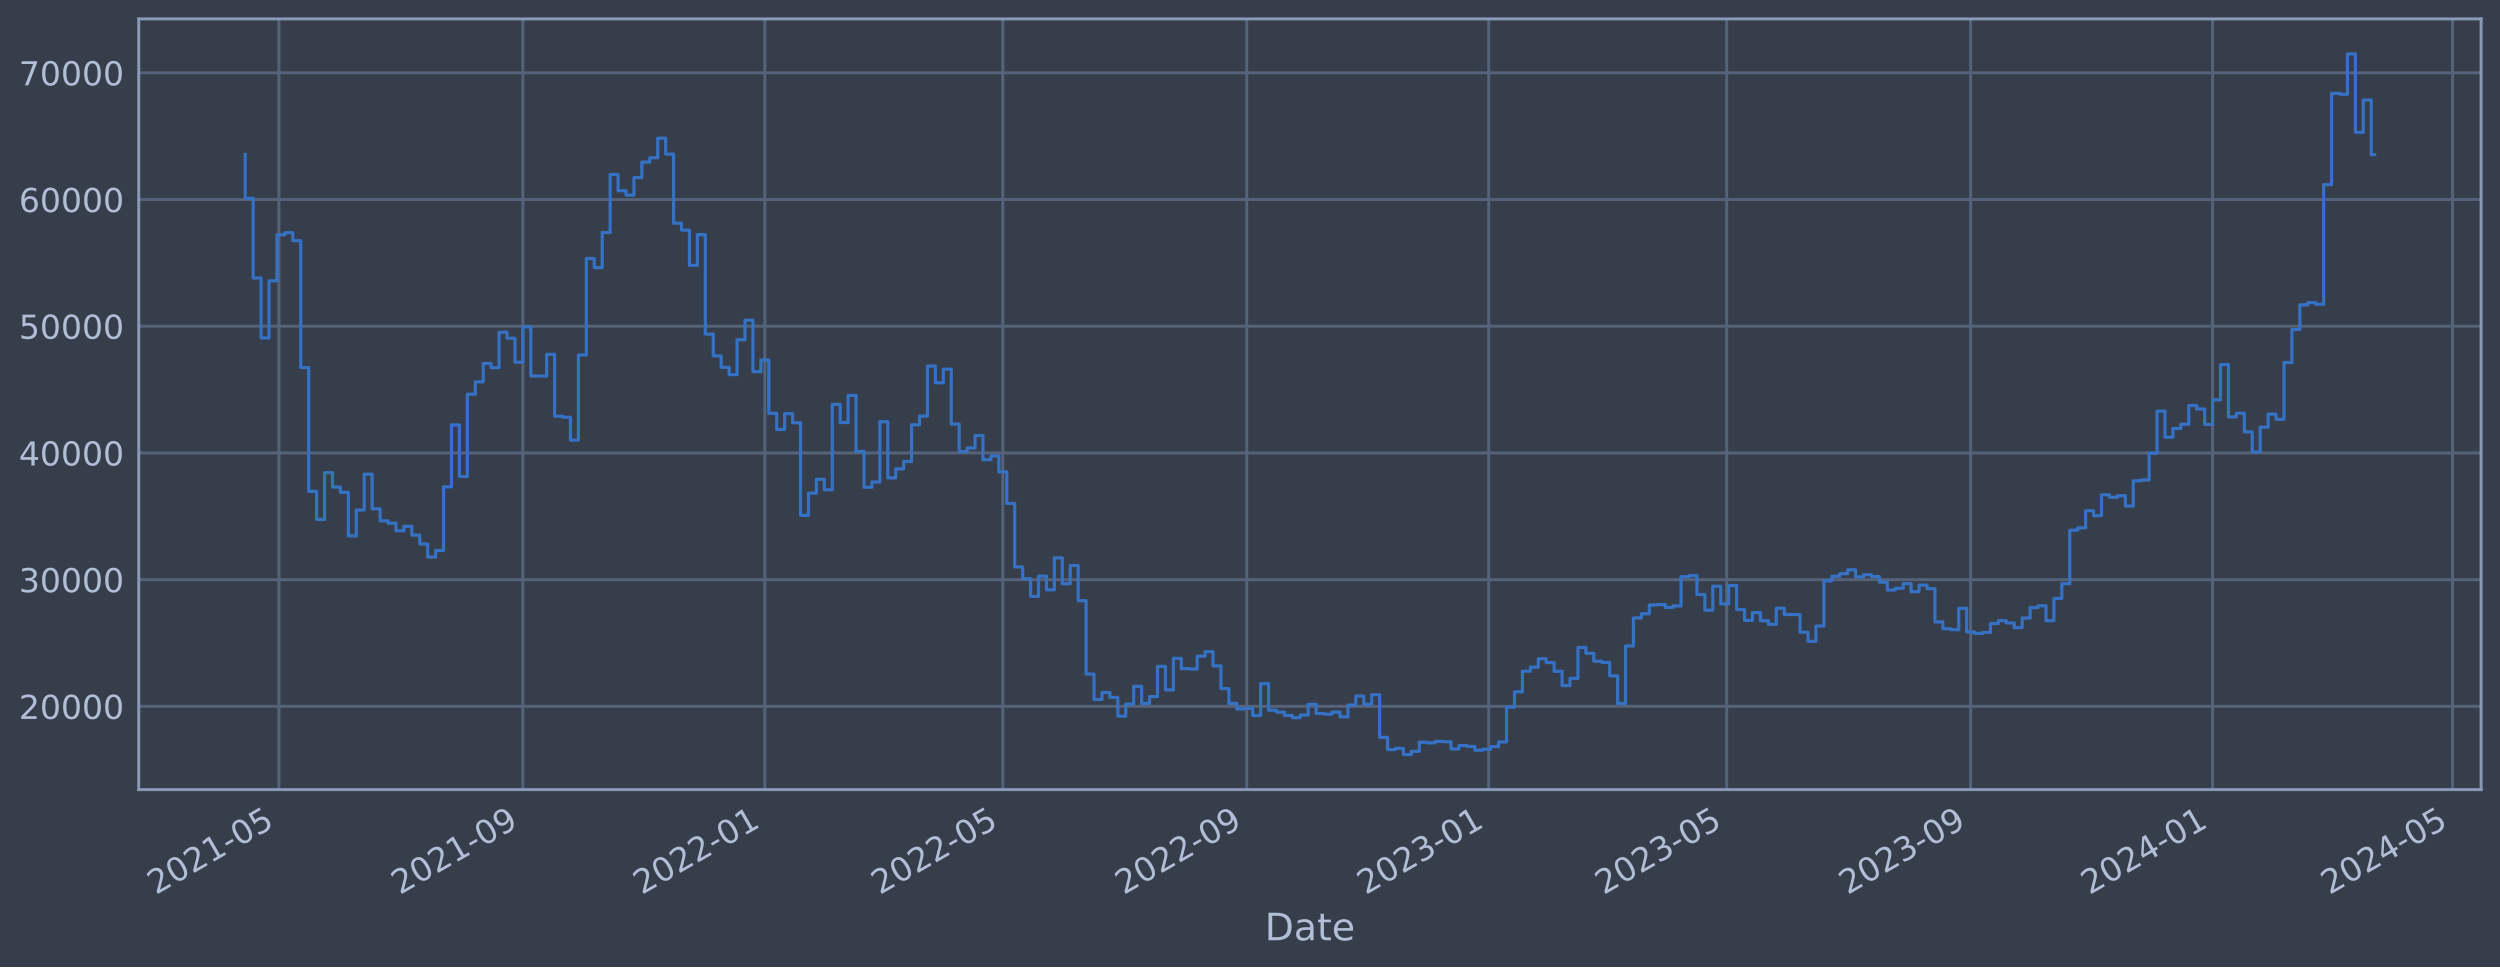
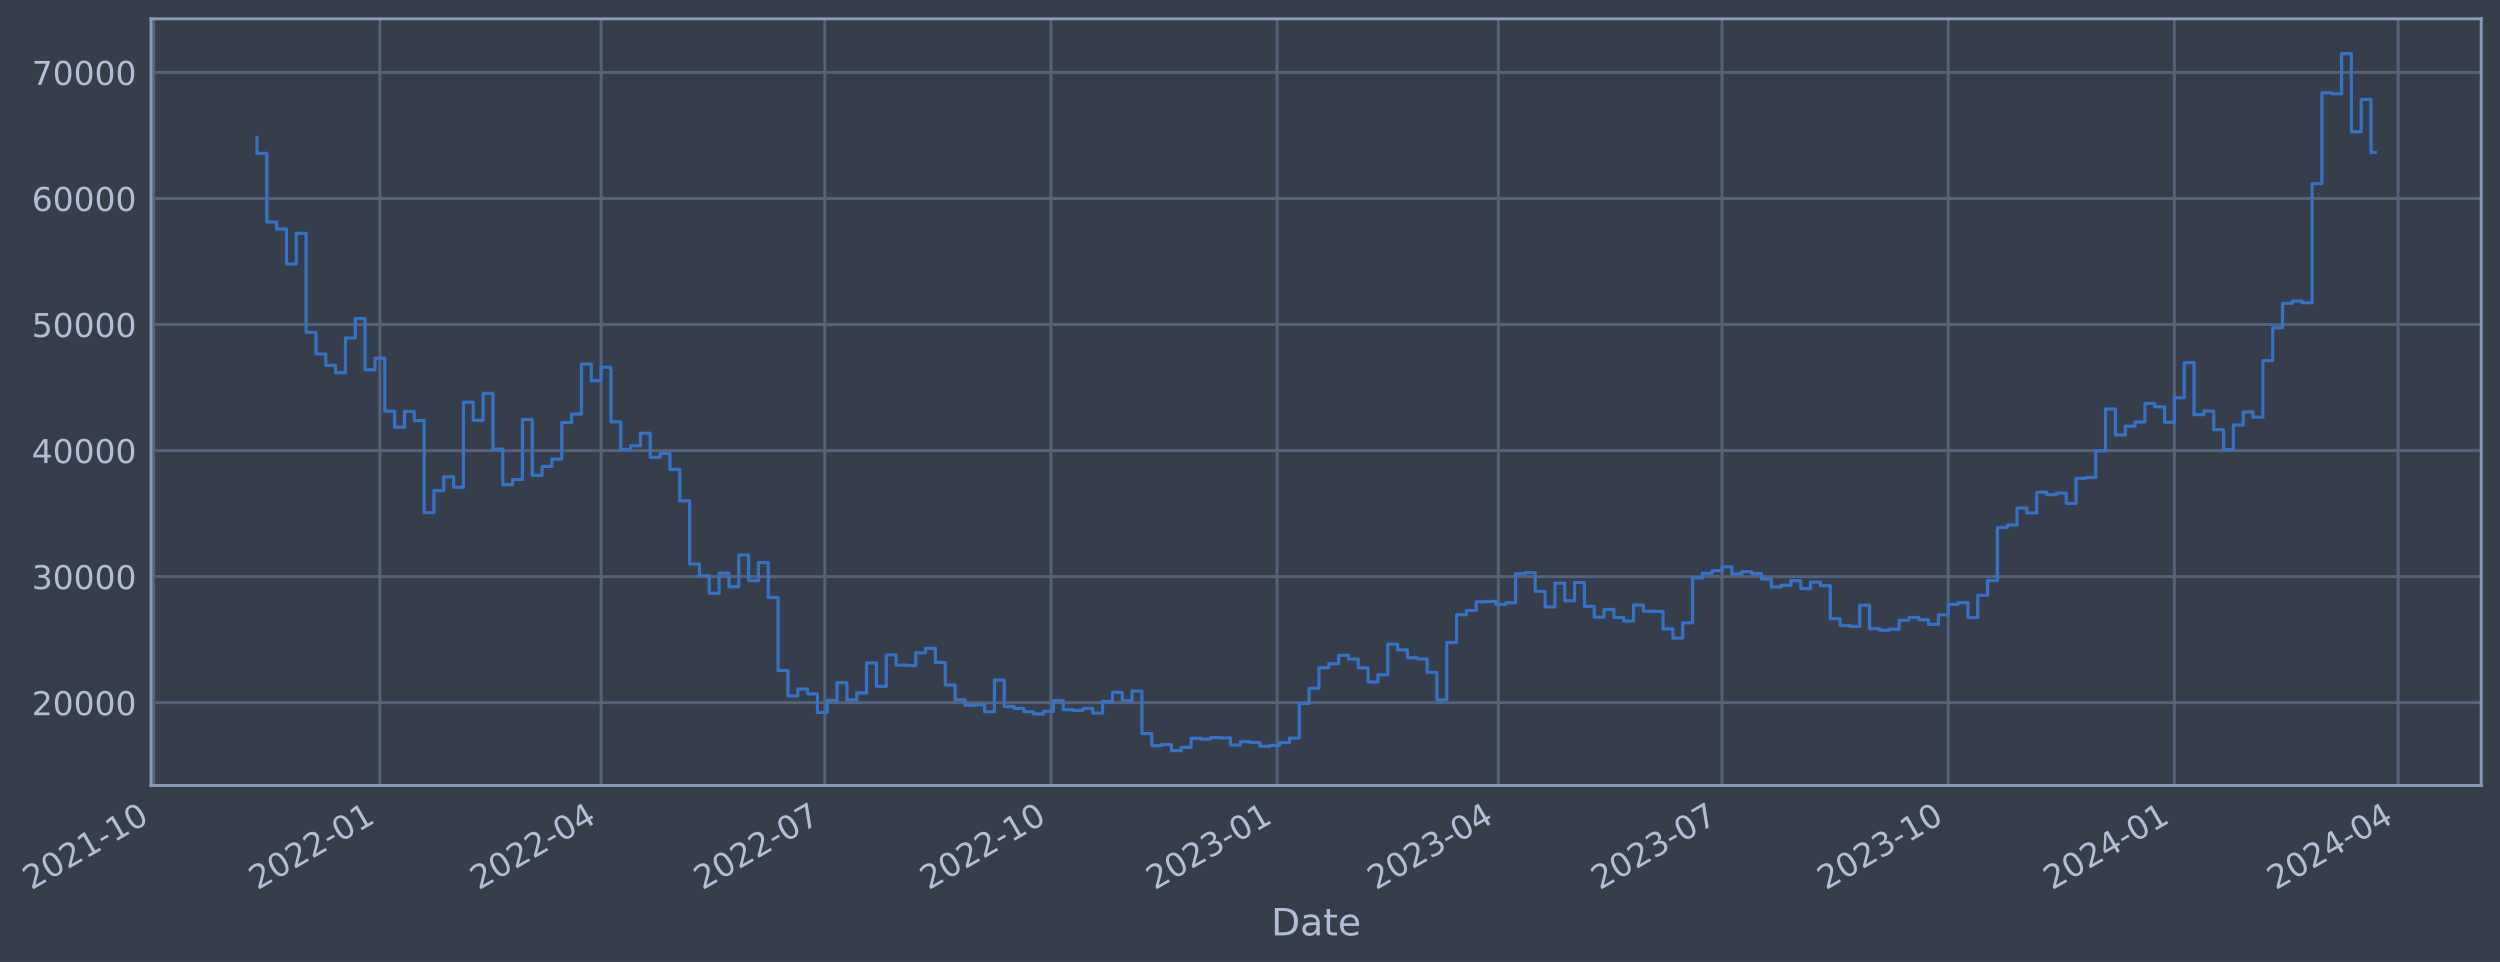
- <svg xmlns="http://www.w3.org/2000/svg" xmlns:xlink="http://www.w3.org/1999/xlink" width="952.884pt" height="368.58pt" viewBox="0 0 952.884 368.58" version="1.1">
+ <svg xmlns="http://www.w3.org/2000/svg" xmlns:xlink="http://www.w3.org/1999/xlink" width="957.867pt" height="368.58pt" viewBox="0 0 957.867 368.58" version="1.1">
  <defs>
    <style type="text/css">*{stroke-linejoin: round; stroke-linecap: butt}</style>
  </defs>
  <g id="figure_1">
    <g id="patch_1">
-       <path d="M 0 368.58  L 952.884 368.58  L 952.884 0  L 0 0  z " style="fill: #373e4b" />
+       <path d="M 0 368.58  L 957.867 368.58  L 957.867 0  L 0 0  z " style="fill: #373e4b" />
    </g>
    <g id="axes_1">
      <g id="patch_2">
-         <path d="M 52.884 300.96  L 945.684 300.96  L 945.684 7.2  L 52.884 7.2  z " style="fill: #373e4b" />
+         <path d="M 57.867 300.96  L 950.667 300.96  L 950.667 7.2  L 57.867 7.2  z " style="fill: #373e4b" />
      </g>
      <g id="matplotlib.axis_1">
        <g id="xtick_1">
          <g id="line2d_1">
-             <path d="M 106.316 300.96  L 106.316 7.2  " clip-path="url(#paa7fa01cc3)" style="fill: none; stroke: #546379; stroke-width: 1.12; stroke-linecap: square" />
+             <path d="M 58.89 300.96  L 58.89 7.2  " clip-path="url(#p698878ac69)" style="fill: none; stroke: #546379; stroke-width: 1.12; stroke-linecap: square" />
          </g>
          <g id="line2d_2" />
          <g id="text_1">
-             <g style="fill: #b1bed6" transform="translate(59.41278 341.1745) rotate(-30) scale(0.126 -0.126)">
+             <g style="fill: #b1bed6" transform="translate(11.98702 341.1745) rotate(-30) scale(0.126 -0.126)">
              <defs>
                <path id="DejaVuSans-32" d="M 1228 531  L 3431 531  L 3431 0  L 469 0  L 469 531  Q 828 903 1448 1529  Q 2069 2156 2228 2338  Q 2531 2678 2651 2914  Q 2772 3150 2772 3378  Q 2772 3750 2511 3984  Q 2250 4219 1831 4219  Q 1534 4219 1204 4116  Q 875 4013 500 3803  L 500 4441  Q 881 4594 1212 4672  Q 1544 4750 1819 4750  Q 2544 4750 2975 4387  Q 3406 4025 3406 3419  Q 3406 3131 3298 2873  Q 3191 2616 2906 2266  Q 2828 2175 2409 1742  Q 1991 1309 1228 531  z " transform="scale(0.015625)" />
                <path id="DejaVuSans-30" d="M 2034 4250  Q 1547 4250 1301 3770  Q 1056 3291 1056 2328  Q 1056 1369 1301 889  Q 1547 409 2034 409  Q 2525 409 2770 889  Q 3016 1369 3016 2328  Q 3016 3291 2770 3770  Q 2525 4250 2034 4250  z M 2034 4750  Q 2819 4750 3233 4129  Q 3647 3509 3647 2328  Q 3647 1150 3233 529  Q 2819 -91 2034 -91  Q 1250 -91 836 529  Q 422 1150 422 2328  Q 422 3509 836 4129  Q 1250 4750 2034 4750  z " transform="scale(0.015625)" />
                <path id="DejaVuSans-31" d="M 794 531  L 1825 531  L 1825 4091  L 703 3866  L 703 4441  L 1819 4666  L 2450 4666  L 2450 531  L 3481 531  L 3481 0  L 794 0  L 794 531  z " transform="scale(0.015625)" />
                <path id="DejaVuSans-2d" d="M 313 2009  L 1997 2009  L 1997 1497  L 313 1497  L 313 2009  z " transform="scale(0.015625)" />
-                 <path id="DejaVuSans-35" d="M 691 4666  L 3169 4666  L 3169 4134  L 1269 4134  L 1269 2991  Q 1406 3038 1543 3061  Q 1681 3084 1819 3084  Q 2600 3084 3056 2656  Q 3513 2228 3513 1497  Q 3513 744 3044 326  Q 2575 -91 1722 -91  Q 1428 -91 1123 -41  Q 819 9 494 109  L 494 744  Q 775 591 1075 516  Q 1375 441 1709 441  Q 2250 441 2565 725  Q 2881 1009 2881 1497  Q 2881 1984 2565 2268  Q 2250 2553 1709 2553  Q 1456 2553 1204 2497  Q 953 2441 691 2322  L 691 4666  z " transform="scale(0.015625)" />
              </defs>
              <use xlink:href="#DejaVuSans-32" />
              <use xlink:href="#DejaVuSans-30" x="63.623" />
              <use xlink:href="#DejaVuSans-32" x="127.246" />
              <use xlink:href="#DejaVuSans-31" x="190.869" />
              <use xlink:href="#DejaVuSans-2d" x="254.492" />
-               <use xlink:href="#DejaVuSans-30" x="290.576" />
-               <use xlink:href="#DejaVuSans-35" x="354.199" />
+               <use xlink:href="#DejaVuSans-31" x="290.576" />
+               <use xlink:href="#DejaVuSans-30" x="354.199" />
            </g>
          </g>
        </g>
        <g id="xtick_2">
          <g id="line2d_3">
-             <path d="M 199.293 300.96  L 199.293 7.2  " clip-path="url(#paa7fa01cc3)" style="fill: none; stroke: #546379; stroke-width: 1.12; stroke-linecap: square" />
+             <path d="M 145.543 300.96  L 145.543 7.2  " clip-path="url(#p698878ac69)" style="fill: none; stroke: #546379; stroke-width: 1.12; stroke-linecap: square" />
          </g>
          <g id="line2d_4" />
          <g id="text_2">
-             <g style="fill: #b1bed6" transform="translate(152.3898 341.1745) rotate(-30) scale(0.126 -0.126)">
-               <defs>
-                 <path id="DejaVuSans-39" d="M 703 97  L 703 672  Q 941 559 1184 500  Q 1428 441 1663 441  Q 2288 441 2617 861  Q 2947 1281 2994 2138  Q 2813 1869 2534 1725  Q 2256 1581 1919 1581  Q 1219 1581 811 2004  Q 403 2428 403 3163  Q 403 3881 828 4315  Q 1253 4750 1959 4750  Q 2769 4750 3195 4129  Q 3622 3509 3622 2328  Q 3622 1225 3098 567  Q 2575 -91 1691 -91  Q 1453 -91 1209 -44  Q 966 3 703 97  z M 1959 2075  Q 2384 2075 2632 2365  Q 2881 2656 2881 3163  Q 2881 3666 2632 3958  Q 2384 4250 1959 4250  Q 1534 4250 1286 3958  Q 1038 3666 1038 3163  Q 1038 2656 1286 2365  Q 1534 2075 1959 2075  z " transform="scale(0.015625)" />
-               </defs>
-               <use xlink:href="#DejaVuSans-32" />
-               <use xlink:href="#DejaVuSans-30" x="63.623" />
-               <use xlink:href="#DejaVuSans-32" x="127.246" />
-               <use xlink:href="#DejaVuSans-31" x="190.869" />
-               <use xlink:href="#DejaVuSans-2d" x="254.492" />
-               <use xlink:href="#DejaVuSans-30" x="290.576" />
-               <use xlink:href="#DejaVuSans-39" x="354.199" />
+             <g style="fill: #b1bed6" transform="translate(98.6393 341.1745) rotate(-30) scale(0.126 -0.126)">
+               <use xlink:href="#DejaVuSans-32" />
+               <use xlink:href="#DejaVuSans-30" x="63.623" />
+               <use xlink:href="#DejaVuSans-32" x="127.246" />
+               <use xlink:href="#DejaVuSans-32" x="190.869" />
+               <use xlink:href="#DejaVuSans-2d" x="254.492" />
+               <use xlink:href="#DejaVuSans-30" x="290.576" />
+               <use xlink:href="#DejaVuSans-31" x="354.199" />
            </g>
          </g>
        </g>
        <g id="xtick_3">
          <g id="line2d_5">
-             <path d="M 291.514 300.96  L 291.514 7.2  " clip-path="url(#paa7fa01cc3)" style="fill: none; stroke: #546379; stroke-width: 1.12; stroke-linecap: square" />
+             <path d="M 230.311 300.96  L 230.311 7.2  " clip-path="url(#p698878ac69)" style="fill: none; stroke: #546379; stroke-width: 1.12; stroke-linecap: square" />
          </g>
          <g id="line2d_6" />
          <g id="text_3">
-             <g style="fill: #b1bed6" transform="translate(244.611 341.1745) rotate(-30) scale(0.126 -0.126)">
+             <g style="fill: #b1bed6" transform="translate(183.4078 341.1745) rotate(-30) scale(0.126 -0.126)">
+               <defs>
+                 <path id="DejaVuSans-34" d="M 2419 4116  L 825 1625  L 2419 1625  L 2419 4116  z M 2253 4666  L 3047 4666  L 3047 1625  L 3713 1625  L 3713 1100  L 3047 1100  L 3047 0  L 2419 0  L 2419 1100  L 313 1100  L 313 1709  L 2253 4666  z " transform="scale(0.015625)" />
+               </defs>
              <use xlink:href="#DejaVuSans-32" />
              <use xlink:href="#DejaVuSans-30" x="63.623" />
              <use xlink:href="#DejaVuSans-32" x="127.246" />
              <use xlink:href="#DejaVuSans-32" x="190.869" />
              <use xlink:href="#DejaVuSans-2d" x="254.492" />
              <use xlink:href="#DejaVuSans-30" x="290.576" />
-               <use xlink:href="#DejaVuSans-31" x="354.199" />
+               <use xlink:href="#DejaVuSans-34" x="354.199" />
            </g>
          </g>
        </g>
        <g id="xtick_4">
          <g id="line2d_7">
-             <path d="M 382.224 300.96  L 382.224 7.2  " clip-path="url(#paa7fa01cc3)" style="fill: none; stroke: #546379; stroke-width: 1.12; stroke-linecap: square" />
+             <path d="M 316.022 300.96  L 316.022 7.2  " clip-path="url(#p698878ac69)" style="fill: none; stroke: #546379; stroke-width: 1.12; stroke-linecap: square" />
          </g>
          <g id="line2d_8" />
          <g id="text_4">
-             <g style="fill: #b1bed6" transform="translate(335.3203 341.1745) rotate(-30) scale(0.126 -0.126)">
+             <g style="fill: #b1bed6" transform="translate(269.1182 341.1745) rotate(-30) scale(0.126 -0.126)">
+               <defs>
+                 <path id="DejaVuSans-37" d="M 525 4666  L 3525 4666  L 3525 4397  L 1831 0  L 1172 0  L 2766 4134  L 525 4134  L 525 4666  z " transform="scale(0.015625)" />
+               </defs>
              <use xlink:href="#DejaVuSans-32" />
              <use xlink:href="#DejaVuSans-30" x="63.623" />
              <use xlink:href="#DejaVuSans-32" x="127.246" />
              <use xlink:href="#DejaVuSans-32" x="190.869" />
              <use xlink:href="#DejaVuSans-2d" x="254.492" />
              <use xlink:href="#DejaVuSans-30" x="290.576" />
-               <use xlink:href="#DejaVuSans-35" x="354.199" />
+               <use xlink:href="#DejaVuSans-37" x="354.199" />
            </g>
          </g>
        </g>
        <g id="xtick_5">
          <g id="line2d_9">
-             <path d="M 475.201 300.96  L 475.201 7.2  " clip-path="url(#paa7fa01cc3)" style="fill: none; stroke: #546379; stroke-width: 1.12; stroke-linecap: square" />
+             <path d="M 402.674 300.96  L 402.674 7.2  " clip-path="url(#p698878ac69)" style="fill: none; stroke: #546379; stroke-width: 1.12; stroke-linecap: square" />
          </g>
          <g id="line2d_10" />
          <g id="text_5">
-             <g style="fill: #b1bed6" transform="translate(428.2974 341.1745) rotate(-30) scale(0.126 -0.126)">
+             <g style="fill: #b1bed6" transform="translate(355.7705 341.1745) rotate(-30) scale(0.126 -0.126)">
              <use xlink:href="#DejaVuSans-32" />
              <use xlink:href="#DejaVuSans-30" x="63.623" />
              <use xlink:href="#DejaVuSans-32" x="127.246" />
              <use xlink:href="#DejaVuSans-32" x="190.869" />
              <use xlink:href="#DejaVuSans-2d" x="254.492" />
-               <use xlink:href="#DejaVuSans-30" x="290.576" />
-               <use xlink:href="#DejaVuSans-39" x="354.199" />
+               <use xlink:href="#DejaVuSans-31" x="290.576" />
+               <use xlink:href="#DejaVuSans-30" x="354.199" />
            </g>
          </g>
        </g>
        <g id="xtick_6">
          <g id="line2d_11">
-             <path d="M 567.422 300.96  L 567.422 7.2  " clip-path="url(#paa7fa01cc3)" style="fill: none; stroke: #546379; stroke-width: 1.12; stroke-linecap: square" />
+             <path d="M 489.326 300.96  L 489.326 7.2  " clip-path="url(#p698878ac69)" style="fill: none; stroke: #546379; stroke-width: 1.12; stroke-linecap: square" />
          </g>
          <g id="line2d_12" />
          <g id="text_6">
-             <g style="fill: #b1bed6" transform="translate(520.5185 341.1745) rotate(-30) scale(0.126 -0.126)">
+             <g style="fill: #b1bed6" transform="translate(442.4228 341.1745) rotate(-30) scale(0.126 -0.126)">
              <defs>
                <path id="DejaVuSans-33" d="M 2597 2516  Q 3050 2419 3304 2112  Q 3559 1806 3559 1356  Q 3559 666 3084 287  Q 2609 -91 1734 -91  Q 1441 -91 1130 -33  Q 819 25 488 141  L 488 750  Q 750 597 1062 519  Q 1375 441 1716 441  Q 2309 441 2620 675  Q 2931 909 2931 1356  Q 2931 1769 2642 2001  Q 2353 2234 1838 2234  L 1294 2234  L 1294 2753  L 1863 2753  Q 2328 2753 2575 2939  Q 2822 3125 2822 3475  Q 2822 3834 2567 4026  Q 2313 4219 1838 4219  Q 1578 4219 1281 4162  Q 984 4106 628 3988  L 628 4550  Q 988 4650 1302 4700  Q 1616 4750 1894 4750  Q 2613 4750 3031 4423  Q 3450 4097 3450 3541  Q 3450 3153 3228 2886  Q 3006 2619 2597 2516  z " transform="scale(0.015625)" />
              </defs>
              <use xlink:href="#DejaVuSans-32" />
              <use xlink:href="#DejaVuSans-30" x="63.623" />
              <use xlink:href="#DejaVuSans-32" x="127.246" />
              <use xlink:href="#DejaVuSans-33" x="190.869" />
              <use xlink:href="#DejaVuSans-2d" x="254.492" />
              <use xlink:href="#DejaVuSans-30" x="290.576" />
              <use xlink:href="#DejaVuSans-31" x="354.199" />
            </g>
          </g>
        </g>
        <g id="xtick_7">
          <g id="line2d_13">
-             <path d="M 658.131 300.96  L 658.131 7.2  " clip-path="url(#paa7fa01cc3)" style="fill: none; stroke: #546379; stroke-width: 1.12; stroke-linecap: square" />
+             <path d="M 574.095 300.96  L 574.095 7.2  " clip-path="url(#p698878ac69)" style="fill: none; stroke: #546379; stroke-width: 1.12; stroke-linecap: square" />
          </g>
          <g id="line2d_14" />
          <g id="text_7">
-             <g style="fill: #b1bed6" transform="translate(611.2279 341.1745) rotate(-30) scale(0.126 -0.126)">
+             <g style="fill: #b1bed6" transform="translate(527.1913 341.1745) rotate(-30) scale(0.126 -0.126)">
              <use xlink:href="#DejaVuSans-32" />
              <use xlink:href="#DejaVuSans-30" x="63.623" />
              <use xlink:href="#DejaVuSans-32" x="127.246" />
              <use xlink:href="#DejaVuSans-33" x="190.869" />
              <use xlink:href="#DejaVuSans-2d" x="254.492" />
              <use xlink:href="#DejaVuSans-30" x="290.576" />
-               <use xlink:href="#DejaVuSans-35" x="354.199" />
+               <use xlink:href="#DejaVuSans-34" x="354.199" />
            </g>
          </g>
        </g>
        <g id="xtick_8">
          <g id="line2d_15">
-             <path d="M 751.108 300.96  L 751.108 7.2  " clip-path="url(#paa7fa01cc3)" style="fill: none; stroke: #546379; stroke-width: 1.12; stroke-linecap: square" />
+             <path d="M 659.805 300.96  L 659.805 7.2  " clip-path="url(#p698878ac69)" style="fill: none; stroke: #546379; stroke-width: 1.12; stroke-linecap: square" />
          </g>
          <g id="line2d_16" />
          <g id="text_8">
-             <g style="fill: #b1bed6" transform="translate(704.2049 341.1745) rotate(-30) scale(0.126 -0.126)">
+             <g style="fill: #b1bed6" transform="translate(612.9017 341.1745) rotate(-30) scale(0.126 -0.126)">
              <use xlink:href="#DejaVuSans-32" />
              <use xlink:href="#DejaVuSans-30" x="63.623" />
              <use xlink:href="#DejaVuSans-32" x="127.246" />
              <use xlink:href="#DejaVuSans-33" x="190.869" />
              <use xlink:href="#DejaVuSans-2d" x="254.492" />
              <use xlink:href="#DejaVuSans-30" x="290.576" />
-               <use xlink:href="#DejaVuSans-39" x="354.199" />
+               <use xlink:href="#DejaVuSans-37" x="354.199" />
            </g>
          </g>
        </g>
        <g id="xtick_9">
          <g id="line2d_17">
-             <path d="M 843.329 300.96  L 843.329 7.2  " clip-path="url(#paa7fa01cc3)" style="fill: none; stroke: #546379; stroke-width: 1.12; stroke-linecap: square" />
+             <path d="M 746.457 300.96  L 746.457 7.2  " clip-path="url(#p698878ac69)" style="fill: none; stroke: #546379; stroke-width: 1.12; stroke-linecap: square" />
          </g>
          <g id="line2d_18" />
          <g id="text_9">
-             <g style="fill: #b1bed6" transform="translate(796.4261 341.1745) rotate(-30) scale(0.126 -0.126)">
-               <defs>
-                 <path id="DejaVuSans-34" d="M 2419 4116  L 825 1625  L 2419 1625  L 2419 4116  z M 2253 4666  L 3047 4666  L 3047 1625  L 3713 1625  L 3713 1100  L 3047 1100  L 3047 0  L 2419 0  L 2419 1100  L 313 1100  L 313 1709  L 2253 4666  z " transform="scale(0.015625)" />
-               </defs>
-               <use xlink:href="#DejaVuSans-32" />
-               <use xlink:href="#DejaVuSans-30" x="63.623" />
-               <use xlink:href="#DejaVuSans-32" x="127.246" />
-               <use xlink:href="#DejaVuSans-34" x="190.869" />
-               <use xlink:href="#DejaVuSans-2d" x="254.492" />
-               <use xlink:href="#DejaVuSans-30" x="290.576" />
-               <use xlink:href="#DejaVuSans-31" x="354.199" />
+             <g style="fill: #b1bed6" transform="translate(699.554 341.1745) rotate(-30) scale(0.126 -0.126)">
+               <use xlink:href="#DejaVuSans-32" />
+               <use xlink:href="#DejaVuSans-30" x="63.623" />
+               <use xlink:href="#DejaVuSans-32" x="127.246" />
+               <use xlink:href="#DejaVuSans-33" x="190.869" />
+               <use xlink:href="#DejaVuSans-2d" x="254.492" />
+               <use xlink:href="#DejaVuSans-31" x="290.576" />
+               <use xlink:href="#DejaVuSans-30" x="354.199" />
            </g>
          </g>
        </g>
        <g id="xtick_10">
          <g id="line2d_19">
-             <path d="M 934.795 300.96  L 934.795 7.2  " clip-path="url(#paa7fa01cc3)" style="fill: none; stroke: #546379; stroke-width: 1.12; stroke-linecap: square" />
+             <path d="M 833.11 300.96  L 833.11 7.2  " clip-path="url(#p698878ac69)" style="fill: none; stroke: #546379; stroke-width: 1.12; stroke-linecap: square" />
          </g>
          <g id="line2d_20" />
          <g id="text_10">
-             <g style="fill: #b1bed6" transform="translate(887.8913 341.1745) rotate(-30) scale(0.126 -0.126)">
+             <g style="fill: #b1bed6" transform="translate(786.2063 341.1745) rotate(-30) scale(0.126 -0.126)">
              <use xlink:href="#DejaVuSans-32" />
              <use xlink:href="#DejaVuSans-30" x="63.623" />
              <use xlink:href="#DejaVuSans-32" x="127.246" />
              <use xlink:href="#DejaVuSans-34" x="190.869" />
              <use xlink:href="#DejaVuSans-2d" x="254.492" />
              <use xlink:href="#DejaVuSans-30" x="290.576" />
-               <use xlink:href="#DejaVuSans-35" x="354.199" />
-             </g>
-           </g>
-         </g>
-         <g id="text_11">
-           <g style="fill: #b1bed6" transform="translate(482.0746 358.3856) scale(0.144 -0.144)">
+               <use xlink:href="#DejaVuSans-31" x="354.199" />
+             </g>
+           </g>
+         </g>
+         <g id="xtick_11">
+           <g id="line2d_21">
+             <path d="M 918.82 300.96  L 918.82 7.2  " clip-path="url(#p698878ac69)" style="fill: none; stroke: #546379; stroke-width: 1.12; stroke-linecap: square" />
+           </g>
+           <g id="line2d_22" />
+           <g id="text_11">
+             <g style="fill: #b1bed6" transform="translate(871.9167 341.1745) rotate(-30) scale(0.126 -0.126)">
+               <use xlink:href="#DejaVuSans-32" />
+               <use xlink:href="#DejaVuSans-30" x="63.623" />
+               <use xlink:href="#DejaVuSans-32" x="127.246" />
+               <use xlink:href="#DejaVuSans-34" x="190.869" />
+               <use xlink:href="#DejaVuSans-2d" x="254.492" />
+               <use xlink:href="#DejaVuSans-30" x="290.576" />
+               <use xlink:href="#DejaVuSans-34" x="354.199" />
+             </g>
+           </g>
+         </g>
+         <g id="text_12">
+           <g style="fill: #b1bed6" transform="translate(487.058 358.3856) scale(0.144 -0.144)">
            <defs>
              <path id="DejaVuSans-44" d="M 1259 4147  L 1259 519  L 2022 519  Q 2988 519 3436 956  Q 3884 1394 3884 2338  Q 3884 3275 3436 3711  Q 2988 4147 2022 4147  L 1259 4147  z M 628 4666  L 1925 4666  Q 3281 4666 3915 4102  Q 4550 3538 4550 2338  Q 4550 1131 3912 565  Q 3275 0 1925 0  L 628 0  L 628 4666  z " transform="scale(0.015625)" />
              <path id="DejaVuSans-61" d="M 2194 1759  Q 1497 1759 1228 1600  Q 959 1441 959 1056  Q 959 750 1161 570  Q 1363 391 1709 391  Q 2188 391 2477 730  Q 2766 1069 2766 1631  L 2766 1759  L 2194 1759  z M 3341 1997  L 3341 0  L 2766 0  L 2766 531  Q 2569 213 2275 61  Q 1981 -91 1556 -91  Q 1019 -91 701 211  Q 384 513 384 1019  Q 384 1609 779 1909  Q 1175 2209 1959 2209  L 2766 2209  L 2766 2266  Q 2766 2663 2505 2880  Q 2244 3097 1772 3097  Q 1472 3097 1187 3025  Q 903 2953 641 2809  L 641 3341  Q 956 3463 1253 3523  Q 1550 3584 1831 3584  Q 2591 3584 2966 3190  Q 3341 2797 3341 1997  z " transform="scale(0.015625)" />
              <path id="DejaVuSans-74" d="M 1172 4494  L 1172 3500  L 2356 3500  L 2356 3053  L 1172 3053  L 1172 1153  Q 1172 725 1289 603  Q 1406 481 1766 481  L 2356 481  L 2356 0  L 1766 0  Q 1100 0 847 248  Q 594 497 594 1153  L 594 3053  L 172 3053  L 172 3500  L 594 3500  L 594 4494  L 1172 4494  z " transform="scale(0.015625)" />
              <path id="DejaVuSans-65" d="M 3597 1894  L 3597 1613  L 953 1613  Q 991 1019 1311 708  Q 1631 397 2203 397  Q 2534 397 2845 478  Q 3156 559 3463 722  L 3463 178  Q 3153 47 2828 -22  Q 2503 -91 2169 -91  Q 1331 -91 842 396  Q 353 884 353 1716  Q 353 2575 817 3079  Q 1281 3584 2069 3584  Q 2775 3584 3186 3129  Q 3597 2675 3597 1894  z M 3022 2063  Q 3016 2534 2758 2815  Q 2500 3097 2075 3097  Q 1594 3097 1305 2825  Q 1016 2553 972 2059  L 3022 2063  z " transform="scale(0.015625)" />
            </defs>
            <use xlink:href="#DejaVuSans-44" />
            <use xlink:href="#DejaVuSans-61" x="77.002" />
            <use xlink:href="#DejaVuSans-74" x="138.281" />
            <use xlink:href="#DejaVuSans-65" x="177.49" />
          </g>
        </g>
      </g>
      <g id="matplotlib.axis_2">
        <g id="ytick_1">
-           <g id="line2d_21">
-             <path d="M 52.884 269.229  L 945.684 269.229  " clip-path="url(#paa7fa01cc3)" style="fill: none; stroke: #546379; stroke-width: 1.12; stroke-linecap: square" />
-           </g>
-           <g id="line2d_22" />
-           <g id="text_12">
-             <g style="fill: #b1bed6" transform="translate(7.2 274.0162) scale(0.126 -0.126)">
-               <use xlink:href="#DejaVuSans-32" />
-               <use xlink:href="#DejaVuSans-30" x="63.623" />
-               <use xlink:href="#DejaVuSans-30" x="127.246" />
-               <use xlink:href="#DejaVuSans-30" x="190.869" />
-               <use xlink:href="#DejaVuSans-30" x="254.492" />
-             </g>
-           </g>
-         </g>
-         <g id="ytick_2">
          <g id="line2d_23">
-             <path d="M 52.884 220.932  L 945.684 220.932  " clip-path="url(#paa7fa01cc3)" style="fill: none; stroke: #546379; stroke-width: 1.12; stroke-linecap: square" />
+             <path d="M 57.867 269.229  L 950.667 269.229  " clip-path="url(#p698878ac69)" style="fill: none; stroke: #546379; stroke-width: 1.12; stroke-linecap: square" />
          </g>
          <g id="line2d_24" />
          <g id="text_13">
-             <g style="fill: #b1bed6" transform="translate(7.2 225.7194) scale(0.126 -0.126)">
-               <use xlink:href="#DejaVuSans-33" />
-               <use xlink:href="#DejaVuSans-30" x="63.623" />
-               <use xlink:href="#DejaVuSans-30" x="127.246" />
-               <use xlink:href="#DejaVuSans-30" x="190.869" />
-               <use xlink:href="#DejaVuSans-30" x="254.492" />
-             </g>
-           </g>
-         </g>
-         <g id="ytick_3">
+             <g style="fill: #b1bed6" transform="translate(12.18337 274.0162) scale(0.126 -0.126)">
+               <use xlink:href="#DejaVuSans-32" />
+               <use xlink:href="#DejaVuSans-30" x="63.623" />
+               <use xlink:href="#DejaVuSans-30" x="127.246" />
+               <use xlink:href="#DejaVuSans-30" x="190.869" />
+               <use xlink:href="#DejaVuSans-30" x="254.492" />
+             </g>
+           </g>
+         </g>
+         <g id="ytick_2">
          <g id="line2d_25">
-             <path d="M 52.884 172.636  L 945.684 172.636  " clip-path="url(#paa7fa01cc3)" style="fill: none; stroke: #546379; stroke-width: 1.12; stroke-linecap: square" />
+             <path d="M 57.867 220.932  L 950.667 220.932  " clip-path="url(#p698878ac69)" style="fill: none; stroke: #546379; stroke-width: 1.12; stroke-linecap: square" />
          </g>
          <g id="line2d_26" />
          <g id="text_14">
-             <g style="fill: #b1bed6" transform="translate(7.2 177.4226) scale(0.126 -0.126)">
-               <use xlink:href="#DejaVuSans-34" />
-               <use xlink:href="#DejaVuSans-30" x="63.623" />
-               <use xlink:href="#DejaVuSans-30" x="127.246" />
-               <use xlink:href="#DejaVuSans-30" x="190.869" />
-               <use xlink:href="#DejaVuSans-30" x="254.492" />
-             </g>
-           </g>
-         </g>
-         <g id="ytick_4">
+             <g style="fill: #b1bed6" transform="translate(12.18337 225.7194) scale(0.126 -0.126)">
+               <use xlink:href="#DejaVuSans-33" />
+               <use xlink:href="#DejaVuSans-30" x="63.623" />
+               <use xlink:href="#DejaVuSans-30" x="127.246" />
+               <use xlink:href="#DejaVuSans-30" x="190.869" />
+               <use xlink:href="#DejaVuSans-30" x="254.492" />
+             </g>
+           </g>
+         </g>
+         <g id="ytick_3">
          <g id="line2d_27">
-             <path d="M 52.884 124.339  L 945.684 124.339  " clip-path="url(#paa7fa01cc3)" style="fill: none; stroke: #546379; stroke-width: 1.12; stroke-linecap: square" />
+             <path d="M 57.867 172.636  L 950.667 172.636  " clip-path="url(#p698878ac69)" style="fill: none; stroke: #546379; stroke-width: 1.12; stroke-linecap: square" />
          </g>
          <g id="line2d_28" />
          <g id="text_15">
-             <g style="fill: #b1bed6" transform="translate(7.2 129.1258) scale(0.126 -0.126)">
-               <use xlink:href="#DejaVuSans-35" />
-               <use xlink:href="#DejaVuSans-30" x="63.623" />
-               <use xlink:href="#DejaVuSans-30" x="127.246" />
-               <use xlink:href="#DejaVuSans-30" x="190.869" />
-               <use xlink:href="#DejaVuSans-30" x="254.492" />
-             </g>
-           </g>
-         </g>
-         <g id="ytick_5">
+             <g style="fill: #b1bed6" transform="translate(12.18337 177.4226) scale(0.126 -0.126)">
+               <use xlink:href="#DejaVuSans-34" />
+               <use xlink:href="#DejaVuSans-30" x="63.623" />
+               <use xlink:href="#DejaVuSans-30" x="127.246" />
+               <use xlink:href="#DejaVuSans-30" x="190.869" />
+               <use xlink:href="#DejaVuSans-30" x="254.492" />
+             </g>
+           </g>
+         </g>
+         <g id="ytick_4">
          <g id="line2d_29">
-             <path d="M 52.884 76.042  L 945.684 76.042  " clip-path="url(#paa7fa01cc3)" style="fill: none; stroke: #546379; stroke-width: 1.12; stroke-linecap: square" />
+             <path d="M 57.867 124.339  L 950.667 124.339  " clip-path="url(#p698878ac69)" style="fill: none; stroke: #546379; stroke-width: 1.12; stroke-linecap: square" />
          </g>
          <g id="line2d_30" />
          <g id="text_16">
-             <g style="fill: #b1bed6" transform="translate(7.2 80.82899) scale(0.126 -0.126)">
-               <defs>
-                 <path id="DejaVuSans-36" d="M 2113 2584  Q 1688 2584 1439 2293  Q 1191 2003 1191 1497  Q 1191 994 1439 701  Q 1688 409 2113 409  Q 2538 409 2786 701  Q 3034 994 3034 1497  Q 3034 2003 2786 2293  Q 2538 2584 2113 2584  z M 3366 4563  L 3366 3988  Q 3128 4100 2886 4159  Q 2644 4219 2406 4219  Q 1781 4219 1451 3797  Q 1122 3375 1075 2522  Q 1259 2794 1537 2939  Q 1816 3084 2150 3084  Q 2853 3084 3261 2657  Q 3669 2231 3669 1497  Q 3669 778 3244 343  Q 2819 -91 2113 -91  Q 1303 -91 875 529  Q 447 1150 447 2328  Q 447 3434 972 4092  Q 1497 4750 2381 4750  Q 2619 4750 2861 4703  Q 3103 4656 3366 4563  z " transform="scale(0.015625)" />
-               </defs>
-               <use xlink:href="#DejaVuSans-36" />
-               <use xlink:href="#DejaVuSans-30" x="63.623" />
-               <use xlink:href="#DejaVuSans-30" x="127.246" />
-               <use xlink:href="#DejaVuSans-30" x="190.869" />
-               <use xlink:href="#DejaVuSans-30" x="254.492" />
-             </g>
-           </g>
-         </g>
-         <g id="ytick_6">
+             <g style="fill: #b1bed6" transform="translate(12.18337 129.1258) scale(0.126 -0.126)">
+               <defs>
+                 <path id="DejaVuSans-35" d="M 691 4666  L 3169 4666  L 3169 4134  L 1269 4134  L 1269 2991  Q 1406 3038 1543 3061  Q 1681 3084 1819 3084  Q 2600 3084 3056 2656  Q 3513 2228 3513 1497  Q 3513 744 3044 326  Q 2575 -91 1722 -91  Q 1428 -91 1123 -41  Q 819 9 494 109  L 494 744  Q 775 591 1075 516  Q 1375 441 1709 441  Q 2250 441 2565 725  Q 2881 1009 2881 1497  Q 2881 1984 2565 2268  Q 2250 2553 1709 2553  Q 1456 2553 1204 2497  Q 953 2441 691 2322  L 691 4666  z " transform="scale(0.015625)" />
+               </defs>
+               <use xlink:href="#DejaVuSans-35" />
+               <use xlink:href="#DejaVuSans-30" x="63.623" />
+               <use xlink:href="#DejaVuSans-30" x="127.246" />
+               <use xlink:href="#DejaVuSans-30" x="190.869" />
+               <use xlink:href="#DejaVuSans-30" x="254.492" />
+             </g>
+           </g>
+         </g>
+         <g id="ytick_5">
          <g id="line2d_31">
-             <path d="M 52.884 27.745  L 945.684 27.745  " clip-path="url(#paa7fa01cc3)" style="fill: none; stroke: #546379; stroke-width: 1.12; stroke-linecap: square" />
+             <path d="M 57.867 76.042  L 950.667 76.042  " clip-path="url(#p698878ac69)" style="fill: none; stroke: #546379; stroke-width: 1.12; stroke-linecap: square" />
          </g>
          <g id="line2d_32" />
          <g id="text_17">
-             <g style="fill: #b1bed6" transform="translate(7.2 32.5322) scale(0.126 -0.126)">
-               <defs>
-                 <path id="DejaVuSans-37" d="M 525 4666  L 3525 4666  L 3525 4397  L 1831 0  L 1172 0  L 2766 4134  L 525 4134  L 525 4666  z " transform="scale(0.015625)" />
-               </defs>
+             <g style="fill: #b1bed6" transform="translate(12.18337 80.82899) scale(0.126 -0.126)">
+               <defs>
+                 <path id="DejaVuSans-36" d="M 2113 2584  Q 1688 2584 1439 2293  Q 1191 2003 1191 1497  Q 1191 994 1439 701  Q 1688 409 2113 409  Q 2538 409 2786 701  Q 3034 994 3034 1497  Q 3034 2003 2786 2293  Q 2538 2584 2113 2584  z M 3366 4563  L 3366 3988  Q 3128 4100 2886 4159  Q 2644 4219 2406 4219  Q 1781 4219 1451 3797  Q 1122 3375 1075 2522  Q 1259 2794 1537 2939  Q 1816 3084 2150 3084  Q 2853 3084 3261 2657  Q 3669 2231 3669 1497  Q 3669 778 3244 343  Q 2819 -91 2113 -91  Q 1303 -91 875 529  Q 447 1150 447 2328  Q 447 3434 972 4092  Q 1497 4750 2381 4750  Q 2619 4750 2861 4703  Q 3103 4656 3366 4563  z " transform="scale(0.015625)" />
+               </defs>
+               <use xlink:href="#DejaVuSans-36" />
+               <use xlink:href="#DejaVuSans-30" x="63.623" />
+               <use xlink:href="#DejaVuSans-30" x="127.246" />
+               <use xlink:href="#DejaVuSans-30" x="190.869" />
+               <use xlink:href="#DejaVuSans-30" x="254.492" />
+             </g>
+           </g>
+         </g>
+         <g id="ytick_6">
+           <g id="line2d_33">
+             <path d="M 57.867 27.745  L 950.667 27.745  " clip-path="url(#p698878ac69)" style="fill: none; stroke: #546379; stroke-width: 1.12; stroke-linecap: square" />
+           </g>
+           <g id="line2d_34" />
+           <g id="text_18">
+             <g style="fill: #b1bed6" transform="translate(12.18337 32.5322) scale(0.126 -0.126)">
              <use xlink:href="#DejaVuSans-37" />
              <use xlink:href="#DejaVuSans-30" x="63.623" />
              <use xlink:href="#DejaVuSans-30" x="127.246" />
              <use xlink:href="#DejaVuSans-30" x="190.869" />
              <use xlink:href="#DejaVuSans-30" x="254.492" />
            </g>
          </g>
        </g>
      </g>
-       <g id="line2d_33">
-         <path d="M 93.466 58.875  L 93.466 75.621  L 96.489 75.621  L 96.489 105.943  L 99.513 105.943  L 99.513 128.803  L 102.537 128.803  L 102.537 107.028  L 105.56 107.028  L 105.56 89.501  L 108.584 89.501  L 108.584 88.694  L 111.607 88.694  L 111.607 91.738  L 114.631 91.738  L 114.631 140.1  L 117.655 140.1  L 117.655 187.297  L 120.678 187.297  L 120.678 197.969  L 123.702 197.969  L 123.702 180.144  L 126.726 180.144  L 126.726 185.625  L 129.749 185.625  L 129.749 187.678  L 132.773 187.678  L 132.773 204.269  L 135.797 204.269  L 135.797 194.394  L 138.82 194.394  L 138.82 180.726  L 141.844 180.726  L 141.844 193.923  L 144.868 193.923  L 144.868 198.526  L 147.891 198.526  L 147.891 199.408  L 150.915 199.408  L 150.915 202.305  L 153.938 202.305  L 153.938 200.595  L 156.962 200.595  L 156.962 203.953  L 159.986 203.953  L 159.986 207.339  L 163.009 207.339  L 163.009 212.319  L 166.033 212.319  L 166.033 209.834  L 169.057 209.834  L 169.057 185.588  L 172.08 185.588  L 172.08 161.942  L 175.104 161.942  L 175.104 181.628  L 178.128 181.628  L 178.128 150.254  L 181.151 150.254  L 181.151 145.534  L 184.175 145.534  L 184.175 138.555  L 187.199 138.555  L 187.199 140.109  L 190.222 140.109  L 190.222 126.64  L 193.246 126.64  L 193.246 128.894  L 196.269 128.894  L 196.269 138.075  L 199.293 138.075  L 199.293 124.593  L 202.317 124.593  L 202.317 143.279  L 208.364 143.372  L 208.364 135.035  L 211.388 135.035  L 211.388 158.622  L 214.411 158.622  L 214.411 159.037  L 217.435 159.037  L 217.435 167.752  L 220.459 167.752  L 220.459 135.316  L 223.482 135.316  L 223.482 98.53  L 226.506 98.53  L 226.506 101.998  L 229.53 101.998  L 229.53 88.61  L 232.553 88.61  L 232.553 66.52  L 235.577 66.52  L 235.577 72.675  L 238.6 72.675  L 238.6 74.375  L 241.624 74.375  L 241.624 67.68  L 244.648 67.68  L 244.648 61.771  L 247.671 61.771  L 247.671 60.137  L 250.695 60.137  L 250.695 52.672  L 253.719 52.672  L 253.719 58.731  L 256.742 58.731  L 256.742 85.059  L 259.766 85.059  L 259.766 87.738  L 262.79 87.738  L 262.79 101.151  L 265.813 101.151  L 265.813 89.421  L 268.837 89.421  L 268.837 127.331  L 271.861 127.331  L 271.861 135.642  L 274.884 135.642  L 274.884 140.001  L 277.908 140.001  L 277.908 142.819  L 280.932 142.819  L 280.932 129.484  L 283.955 129.484  L 283.955 122.065  L 286.979 122.065  L 286.979 141.683  L 290.002 141.683  L 290.002 137.244  L 293.026 137.244  L 293.026 157.564  L 296.05 157.564  L 296.05 163.705  L 299.073 163.705  L 299.073 157.667  L 302.097 157.667  L 302.097 161.134  L 305.121 161.134  L 305.121 196.439  L 308.144 196.439  L 308.144 187.977  L 311.168 187.977  L 311.168 182.688  L 314.192 182.688  L 314.192 186.678  L 317.215 186.678  L 317.215 154.118  L 320.239 154.118  L 320.239 161.038  L 323.263 161.038  L 323.263 150.727  L 326.286 150.727  L 326.286 172.08  L 329.31 172.08  L 329.31 185.717  L 332.333 185.717  L 332.333 183.722  L 335.357 183.722  L 335.357 160.733  L 338.381 160.733  L 338.381 182.138  L 341.404 182.138  L 341.404 178.716  L 344.428 178.716  L 344.428 175.916  L 347.452 175.916  L 347.452 161.902  L 350.475 161.902  L 350.475 158.605  L 353.499 158.605  L 353.499 139.511  L 356.523 139.511  L 356.523 145.883  L 359.546 145.883  L 359.546 140.705  L 362.57 140.705  L 362.57 161.629  L 365.594 161.629  L 365.594 172.142  L 368.617 172.142  L 368.617 170.758  L 371.641 170.758  L 371.641 165.991  L 374.664 165.991  L 374.664 175.217  L 377.688 175.217  L 377.688 173.746  L 380.712 173.746  L 380.712 179.829  L 383.735 179.829  L 383.735 191.891  L 386.759 191.891  L 386.759 216.084  L 389.783 216.084  L 389.783 220.572  L 392.806 220.572  L 392.806 227.303  L 395.83 227.303  L 395.83 219.585  L 398.854 219.585  L 398.854 224.825  L 401.877 224.825  L 401.877 212.647  L 404.901 212.647  L 404.901 222.469  L 407.925 222.469  L 407.925 215.534  L 410.948 215.534  L 410.948 228.928  L 413.972 228.928  L 413.972 256.91  L 416.996 256.91  L 416.996 266.619  L 420.019 266.619  L 420.019 263.973  L 423.043 263.973  L 423.043 265.838  L 426.066 265.838  L 426.066 272.964  L 429.09 272.964  L 429.09 268.351  L 432.114 268.351  L 432.114 261.586  L 435.137 261.586  L 435.137 268.149  L 438.161 268.149  L 438.161 265.49  L 441.185 265.49  L 441.185 253.996  L 444.208 253.996  L 444.208 262.947  L 447.232 262.947  L 447.232 250.915  L 450.256 250.915  L 450.256 254.828  L 453.279 254.828  L 453.279 254.995  L 456.303 254.995  L 456.303 250.104  L 459.327 250.104  L 459.327 248.39  L 462.35 248.39  L 462.35 253.803  L 465.374 253.803  L 465.374 262.453  L 468.397 262.453  L 468.397 268.102  L 471.421 268.102  L 471.421 270.229  L 474.445 270.229  L 474.445 270.026  L 477.468 270.026  L 477.468 272.706  L 480.492 272.706  L 480.492 260.562  L 483.516 260.562  L 483.516 270.704  L 486.539 270.704  L 486.539 271.44  L 489.563 271.44  L 489.563 272.704  L 492.587 272.704  L 492.587 273.552  L 495.61 273.552  L 495.61 272.539  L 498.634 272.539  L 498.634 268.419  L 501.658 268.419  L 501.658 271.925  L 504.681 271.925  L 504.681 272.207  L 507.705 272.207  L 507.705 271.407  L 510.728 271.407  L 510.728 273.231  L 513.752 273.231  L 513.752 268.74  L 516.776 268.74  L 516.776 265.287  L 519.799 265.287  L 519.799 268.485  L 522.823 268.485  L 522.823 264.784  L 525.847 264.784  L 525.847 281.061  L 528.87 281.061  L 528.87 285.708  L 531.894 285.708  L 531.894 285.248  L 534.918 285.248  L 534.918 287.607  L 537.941 287.607  L 537.941 286.358  L 540.965 286.358  L 540.965 282.894  L 543.989 282.894  L 543.989 283.15  L 547.012 283.15  L 547.012 282.585  L 550.036 282.585  L 550.036 282.719  L 553.059 282.719  L 553.059 285.468  L 556.083 285.468  L 556.083 284.179  L 559.107 284.179  L 559.107 284.5  L 562.13 284.5  L 562.13 285.943  L 565.154 285.943  L 565.154 285.584  L 568.178 285.584  L 568.178 284.557  L 571.201 284.557  L 571.201 282.791  L 574.225 282.791  L 574.225 269.551  L 577.249 269.551  L 577.249 263.698  L 580.272 263.698  L 580.272 255.839  L 583.296 255.839  L 583.296 254.307  L 586.32 254.307  L 586.32 251.09  L 589.343 251.09  L 589.343 252.545  L 592.367 252.545  L 592.367 255.881  L 595.391 255.881  L 595.391 261.315  L 598.414 261.315  L 598.414 258.547  L 601.438 258.547  L 601.438 246.81  L 604.461 246.81  L 604.461 249.014  L 607.485 249.014  L 607.485 252.02  L 610.509 252.02  L 610.509 252.483  L 613.532 252.483  L 613.532 257.587  L 616.556 257.587  L 616.556 268.143  L 619.58 268.143  L 619.58 246.204  L 622.603 246.204  L 622.603 235.54  L 625.627 235.54  L 625.627 233.942  L 628.651 233.942  L 628.651 230.592  L 631.674 230.592  L 631.674 230.432  L 634.698 230.432  L 634.698 231.547  L 637.722 231.547  L 637.722 230.951  L 640.745 230.951  L 640.745 219.797  L 643.769 219.797  L 643.769 219.39  L 646.792 219.39  L 646.792 226.585  L 649.816 226.585  L 649.816 232.569  L 652.84 232.569  L 652.84 223.442  L 655.863 223.442  L 655.863 230.173  L 658.887 230.173  L 658.887 223.176  L 661.911 223.176  L 661.911 232.33  L 664.934 232.33  L 664.934 236.455  L 667.958 236.455  L 667.958 233.498  L 670.982 233.498  L 670.982 236.597  L 674.005 236.597  L 674.005 237.946  L 677.029 237.946  L 677.029 231.825  L 680.053 231.825  L 680.053 234.205  L 686.1 234.245  L 686.1 240.962  L 689.123 240.962  L 689.123 244.467  L 692.147 244.467  L 692.147 238.623  L 695.171 238.623  L 695.171 221.397  L 698.194 221.397  L 698.194 219.644  L 701.218 219.644  L 701.218 218.655  L 704.242 218.655  L 704.242 217.19  L 707.265 217.19  L 707.265 219.896  L 710.289 219.896  L 710.289 219.041  L 713.313 219.041  L 713.313 219.772  L 716.336 219.772  L 716.336 221.887  L 719.36 221.887  L 719.36 224.9  L 722.384 224.9  L 722.384 224.235  L 725.407 224.235  L 725.407 222.46  L 728.431 222.46  L 728.431 225.53  L 731.455 225.53  L 731.455 223.029  L 734.478 223.029  L 734.478 224.391  L 737.502 224.391  L 737.502 237.054  L 740.525 237.054  L 740.525 239.655  L 743.549 239.655  L 743.549 240.012  L 746.573 240.012  L 746.573 231.89  L 749.596 231.89  L 749.596 240.883  L 752.62 240.883  L 752.62 241.442  L 755.644 241.442  L 755.644 241.058  L 758.667 241.058  L 758.667 237.662  L 761.691 237.662  L 761.691 236.562  L 764.715 236.562  L 764.715 237.441  L 767.738 237.441  L 767.738 239.223  L 770.762 239.223  L 770.762 235.564  L 773.786 235.564  L 773.786 231.569  L 776.809 231.569  L 776.809 230.895  L 779.833 230.895  L 779.833 236.587  L 782.856 236.587  L 782.856 228.093  L 785.88 228.093  L 785.88 222.465  L 788.904 222.465  L 788.904 202.084  L 791.927 202.084  L 791.927 201.176  L 794.951 201.176  L 794.951 194.656  L 797.975 194.656  L 797.975 196.55  L 800.998 196.55  L 800.998 188.592  L 804.022 188.592  L 804.022 189.552  L 807.046 189.552  L 807.046 188.939  L 810.069 188.939  L 810.069 192.877  L 813.093 192.877  L 813.093 183.256  L 816.117 183.256  L 816.117 182.935  L 819.14 182.935  L 819.14 172.751  L 822.164 172.751  L 822.164 156.704  L 825.187 156.704  L 825.187 166.655  L 828.211 166.655  L 828.211 163.292  L 831.235 163.292  L 831.235 161.708  L 834.258 161.708  L 834.258 154.561  L 837.282 154.561  L 837.282 155.873  L 840.306 155.873  L 840.306 161.77  L 843.329 161.77  L 843.329 152.399  L 846.353 152.399  L 846.353 138.961  L 849.377 138.961  L 849.377 158.9  L 852.4 158.9  L 852.4 157.507  L 855.424 157.507  L 855.424 164.621  L 858.448 164.621  L 858.448 172.305  L 861.471 172.305  L 861.471 162.827  L 864.495 162.827  L 864.495 157.851  L 867.519 157.851  L 867.519 159.821  L 870.542 159.821  L 870.542 138.178  L 873.566 138.178  L 873.566 125.598  L 876.589 125.598  L 876.589 116.199  L 879.613 116.199  L 879.613 115.342  L 882.637 115.342  L 882.637 115.994  L 885.66 115.994  L 885.66 70.379  L 888.684 70.379  L 888.684 35.581  L 891.708 35.581  L 891.708 35.922  L 894.731 35.922  L 894.731 20.553  L 897.755 20.553  L 897.755 50.427  L 900.779 50.427  L 900.779 38.094  L 903.802 38.094  L 903.802 58.97  L 905.102 58.97  L 905.102 58.97  " clip-path="url(#paa7fa01cc3)" style="fill: none; stroke: #3572c6; stroke-width: 1.2; stroke-linecap: square" />
+       <g id="line2d_35">
+         <path d="M 98.449 52.672  L 98.449 58.731  L 102.216 58.731  L 102.216 85.059  L 105.984 85.059  L 105.984 87.738  L 109.751 87.738  L 109.751 101.151  L 113.519 101.151  L 113.519 89.421  L 117.286 89.421  L 117.286 127.331  L 121.054 127.331  L 121.054 135.642  L 124.821 135.642  L 124.821 140.001  L 128.589 140.001  L 128.589 142.819  L 132.356 142.819  L 132.356 129.484  L 136.124 129.484  L 136.124 122.065  L 139.891 122.065  L 139.891 141.683  L 143.659 141.683  L 143.659 137.244  L 147.426 137.244  L 147.426 157.564  L 151.194 157.564  L 151.194 163.705  L 154.961 163.705  L 154.961 157.667  L 158.729 157.667  L 158.729 161.134  L 162.496 161.134  L 162.496 196.439  L 166.264 196.439  L 166.264 187.977  L 170.031 187.977  L 170.031 182.688  L 173.799 182.688  L 173.799 186.678  L 177.566 186.678  L 177.566 154.118  L 181.334 154.118  L 181.334 161.038  L 185.101 161.038  L 185.101 150.727  L 188.869 150.727  L 188.869 172.08  L 192.636 172.08  L 192.636 185.717  L 196.404 185.717  L 196.404 183.722  L 200.171 183.722  L 200.171 160.733  L 203.939 160.733  L 203.939 182.138  L 207.706 182.138  L 207.706 178.716  L 211.474 178.716  L 211.474 175.916  L 215.241 175.916  L 215.241 161.902  L 219.009 161.902  L 219.009 158.605  L 222.776 158.605  L 222.776 139.511  L 226.544 139.511  L 226.544 145.883  L 230.311 145.883  L 230.311 140.705  L 234.079 140.705  L 234.079 161.629  L 237.846 161.629  L 237.846 172.142  L 241.614 172.142  L 241.614 170.758  L 245.381 170.758  L 245.381 165.991  L 249.149 165.991  L 249.149 175.217  L 252.916 175.217  L 252.916 173.746  L 256.684 173.746  L 256.684 179.829  L 260.451 179.829  L 260.451 191.891  L 264.219 191.891  L 264.219 216.084  L 267.986 216.084  L 267.986 220.572  L 271.753 220.572  L 271.753 227.303  L 275.521 227.303  L 275.521 219.585  L 279.288 219.585  L 279.288 224.825  L 283.056 224.825  L 283.056 212.647  L 286.823 212.647  L 286.823 222.469  L 290.591 222.469  L 290.591 215.534  L 294.358 215.534  L 294.358 228.928  L 298.126 228.928  L 298.126 256.91  L 301.893 256.91  L 301.893 266.619  L 305.661 266.619  L 305.661 263.973  L 309.428 263.973  L 309.428 265.838  L 313.196 265.838  L 313.196 272.964  L 316.963 272.964  L 316.963 268.351  L 320.731 268.351  L 320.731 261.586  L 324.498 261.586  L 324.498 268.149  L 328.266 268.149  L 328.266 265.49  L 332.033 265.49  L 332.033 253.996  L 335.801 253.996  L 335.801 262.947  L 339.568 262.947  L 339.568 250.915  L 343.336 250.915  L 343.336 254.828  L 347.103 254.828  L 347.103 254.995  L 350.871 254.995  L 350.871 250.104  L 354.638 250.104  L 354.638 248.39  L 358.406 248.39  L 358.406 253.803  L 362.173 253.803  L 362.173 262.453  L 365.941 262.453  L 365.941 268.102  L 369.708 268.102  L 369.708 270.229  L 373.476 270.229  L 373.476 270.026  L 377.243 270.026  L 377.243 272.706  L 381.011 272.706  L 381.011 260.562  L 384.778 260.562  L 384.778 270.704  L 388.546 270.704  L 388.546 271.44  L 392.313 271.44  L 392.313 272.704  L 396.081 272.704  L 396.081 273.552  L 399.848 273.552  L 399.848 272.539  L 403.616 272.539  L 403.616 268.419  L 407.383 268.419  L 407.383 271.925  L 411.151 271.925  L 411.151 272.207  L 414.918 272.207  L 414.918 271.407  L 418.686 271.407  L 418.686 273.231  L 422.453 273.231  L 422.453 268.74  L 426.221 268.74  L 426.221 265.287  L 429.988 265.287  L 429.988 268.485  L 433.756 268.485  L 433.756 264.784  L 437.523 264.784  L 437.523 281.061  L 441.291 281.061  L 441.291 285.708  L 445.058 285.708  L 445.058 285.248  L 448.826 285.248  L 448.826 287.607  L 452.593 287.607  L 452.593 286.358  L 456.361 286.358  L 456.361 282.894  L 460.128 282.894  L 460.128 283.15  L 463.896 283.15  L 463.896 282.585  L 467.663 282.585  L 467.663 282.719  L 471.43 282.719  L 471.43 285.468  L 475.198 285.468  L 475.198 284.179  L 478.965 284.179  L 478.965 284.5  L 482.733 284.5  L 482.733 285.943  L 486.5 285.943  L 486.5 285.584  L 490.268 285.584  L 490.268 284.557  L 494.035 284.557  L 494.035 282.791  L 497.803 282.791  L 497.803 269.551  L 501.57 269.551  L 501.57 263.698  L 505.338 263.698  L 505.338 255.839  L 509.105 255.839  L 509.105 254.307  L 512.873 254.307  L 512.873 251.09  L 516.64 251.09  L 516.64 252.545  L 520.408 252.545  L 520.408 255.881  L 524.175 255.881  L 524.175 261.315  L 527.943 261.315  L 527.943 258.547  L 531.71 258.547  L 531.71 246.81  L 535.478 246.81  L 535.478 249.014  L 539.245 249.014  L 539.245 252.02  L 543.013 252.02  L 543.013 252.483  L 546.78 252.483  L 546.78 257.587  L 550.548 257.587  L 550.548 268.143  L 554.315 268.143  L 554.315 246.204  L 558.083 246.204  L 558.083 235.54  L 561.85 235.54  L 561.85 233.942  L 565.618 233.942  L 565.618 230.592  L 569.385 230.592  L 569.385 230.432  L 573.153 230.432  L 573.153 231.547  L 576.92 231.547  L 576.92 230.951  L 580.688 230.951  L 580.688 219.797  L 584.455 219.797  L 584.455 219.39  L 588.223 219.39  L 588.223 226.585  L 591.99 226.585  L 591.99 232.569  L 595.758 232.569  L 595.758 223.442  L 599.525 223.442  L 599.525 230.173  L 603.293 230.173  L 603.293 223.176  L 607.06 223.176  L 607.06 232.33  L 610.828 232.33  L 610.828 236.455  L 614.595 236.455  L 614.595 233.498  L 618.363 233.498  L 618.363 236.597  L 622.13 236.597  L 622.13 237.946  L 625.898 237.946  L 625.898 231.825  L 629.665 231.825  L 629.665 234.205  L 637.2 234.245  L 637.2 240.962  L 640.968 240.962  L 640.968 244.467  L 644.735 244.467  L 644.735 238.623  L 648.503 238.623  L 648.503 221.397  L 652.27 221.397  L 652.27 219.644  L 656.038 219.644  L 656.038 218.655  L 659.805 218.655  L 659.805 217.19  L 663.572 217.19  L 663.572 219.896  L 667.34 219.896  L 667.34 219.041  L 671.107 219.041  L 671.107 219.772  L 674.875 219.772  L 674.875 221.887  L 678.642 221.887  L 678.642 224.9  L 682.41 224.9  L 682.41 224.235  L 686.177 224.235  L 686.177 222.46  L 689.945 222.46  L 689.945 225.53  L 693.712 225.53  L 693.712 223.029  L 697.48 223.029  L 697.48 224.391  L 701.247 224.391  L 701.247 237.054  L 705.015 237.054  L 705.015 239.655  L 708.782 239.655  L 708.782 240.012  L 712.55 240.012  L 712.55 231.89  L 716.317 231.89  L 716.317 240.883  L 720.085 240.883  L 720.085 241.442  L 723.852 241.442  L 723.852 241.058  L 727.62 241.058  L 727.62 237.662  L 731.387 237.662  L 731.387 236.562  L 735.155 236.562  L 735.155 237.441  L 738.922 237.441  L 738.922 239.223  L 742.69 239.223  L 742.69 235.564  L 746.457 235.564  L 746.457 231.569  L 750.225 231.569  L 750.225 230.895  L 753.992 230.895  L 753.992 236.587  L 757.76 236.587  L 757.76 228.093  L 761.527 228.093  L 761.527 222.465  L 765.295 222.465  L 765.295 202.084  L 769.062 202.084  L 769.062 201.176  L 772.83 201.176  L 772.83 194.656  L 776.597 194.656  L 776.597 196.55  L 780.365 196.55  L 780.365 188.592  L 784.132 188.592  L 784.132 189.552  L 787.9 189.552  L 787.9 188.939  L 791.667 188.939  L 791.667 192.877  L 795.435 192.877  L 795.435 183.256  L 799.202 183.256  L 799.202 182.935  L 802.97 182.935  L 802.97 172.751  L 806.737 172.751  L 806.737 156.704  L 810.505 156.704  L 810.505 166.655  L 814.272 166.655  L 814.272 163.292  L 818.04 163.292  L 818.04 161.708  L 821.807 161.708  L 821.807 154.561  L 825.575 154.561  L 825.575 155.873  L 829.342 155.873  L 829.342 161.77  L 833.11 161.77  L 833.11 152.399  L 836.877 152.399  L 836.877 138.961  L 840.645 138.961  L 840.645 158.9  L 844.412 158.9  L 844.412 157.507  L 848.18 157.507  L 848.18 164.621  L 851.947 164.621  L 851.947 172.305  L 855.715 172.305  L 855.715 162.827  L 859.482 162.827  L 859.482 157.851  L 863.249 157.851  L 863.249 159.821  L 867.017 159.821  L 867.017 138.178  L 870.784 138.178  L 870.784 125.598  L 874.552 125.598  L 874.552 116.199  L 878.319 116.199  L 878.319 115.342  L 882.087 115.342  L 882.087 115.994  L 885.854 115.994  L 885.854 70.379  L 889.622 70.379  L 889.622 35.581  L 893.389 35.581  L 893.389 35.922  L 897.157 35.922  L 897.157 20.553  L 900.924 20.553  L 900.924 50.427  L 904.692 50.427  L 904.692 38.094  L 908.459 38.094  L 908.459 58.386  L 910.085 58.386  L 910.085 58.386  " clip-path="url(#p698878ac69)" style="fill: none; stroke: #3572c6; stroke-width: 1.2; stroke-linecap: square" />
      </g>
      <g id="patch_3">
-         <path d="M 52.884 300.96  L 52.884 7.2  " style="fill: none; stroke: #899ab8; stroke-width: 1.12; stroke-linejoin: miter; stroke-linecap: square" />
+         <path d="M 57.867 300.96  L 57.867 7.2  " style="fill: none; stroke: #899ab8; stroke-width: 1.12; stroke-linejoin: miter; stroke-linecap: square" />
      </g>
      <g id="patch_4">
-         <path d="M 945.684 300.96  L 945.684 7.2  " style="fill: none; stroke: #899ab8; stroke-width: 1.12; stroke-linejoin: miter; stroke-linecap: square" />
+         <path d="M 950.667 300.96  L 950.667 7.2  " style="fill: none; stroke: #899ab8; stroke-width: 1.12; stroke-linejoin: miter; stroke-linecap: square" />
      </g>
      <g id="patch_5">
-         <path d="M 52.884 300.96  L 945.684 300.96  " style="fill: none; stroke: #899ab8; stroke-width: 1.12; stroke-linejoin: miter; stroke-linecap: square" />
+         <path d="M 57.867 300.96  L 950.667 300.96  " style="fill: none; stroke: #899ab8; stroke-width: 1.12; stroke-linejoin: miter; stroke-linecap: square" />
      </g>
      <g id="patch_6">
-         <path d="M 52.884 7.2  L 945.684 7.2  " style="fill: none; stroke: #899ab8; stroke-width: 1.12; stroke-linejoin: miter; stroke-linecap: square" />
+         <path d="M 57.867 7.2  L 950.667 7.2  " style="fill: none; stroke: #899ab8; stroke-width: 1.12; stroke-linejoin: miter; stroke-linecap: square" />
      </g>
    </g>
  </g>
  <defs>
-     <clipPath id="paa7fa01cc3">
-       <rect x="52.884" y="7.2" width="892.8" height="293.76" />
+     <clipPath id="p698878ac69">
+       <rect x="57.867" y="7.2" width="892.8" height="293.76" />
    </clipPath>
  </defs>
</svg>
